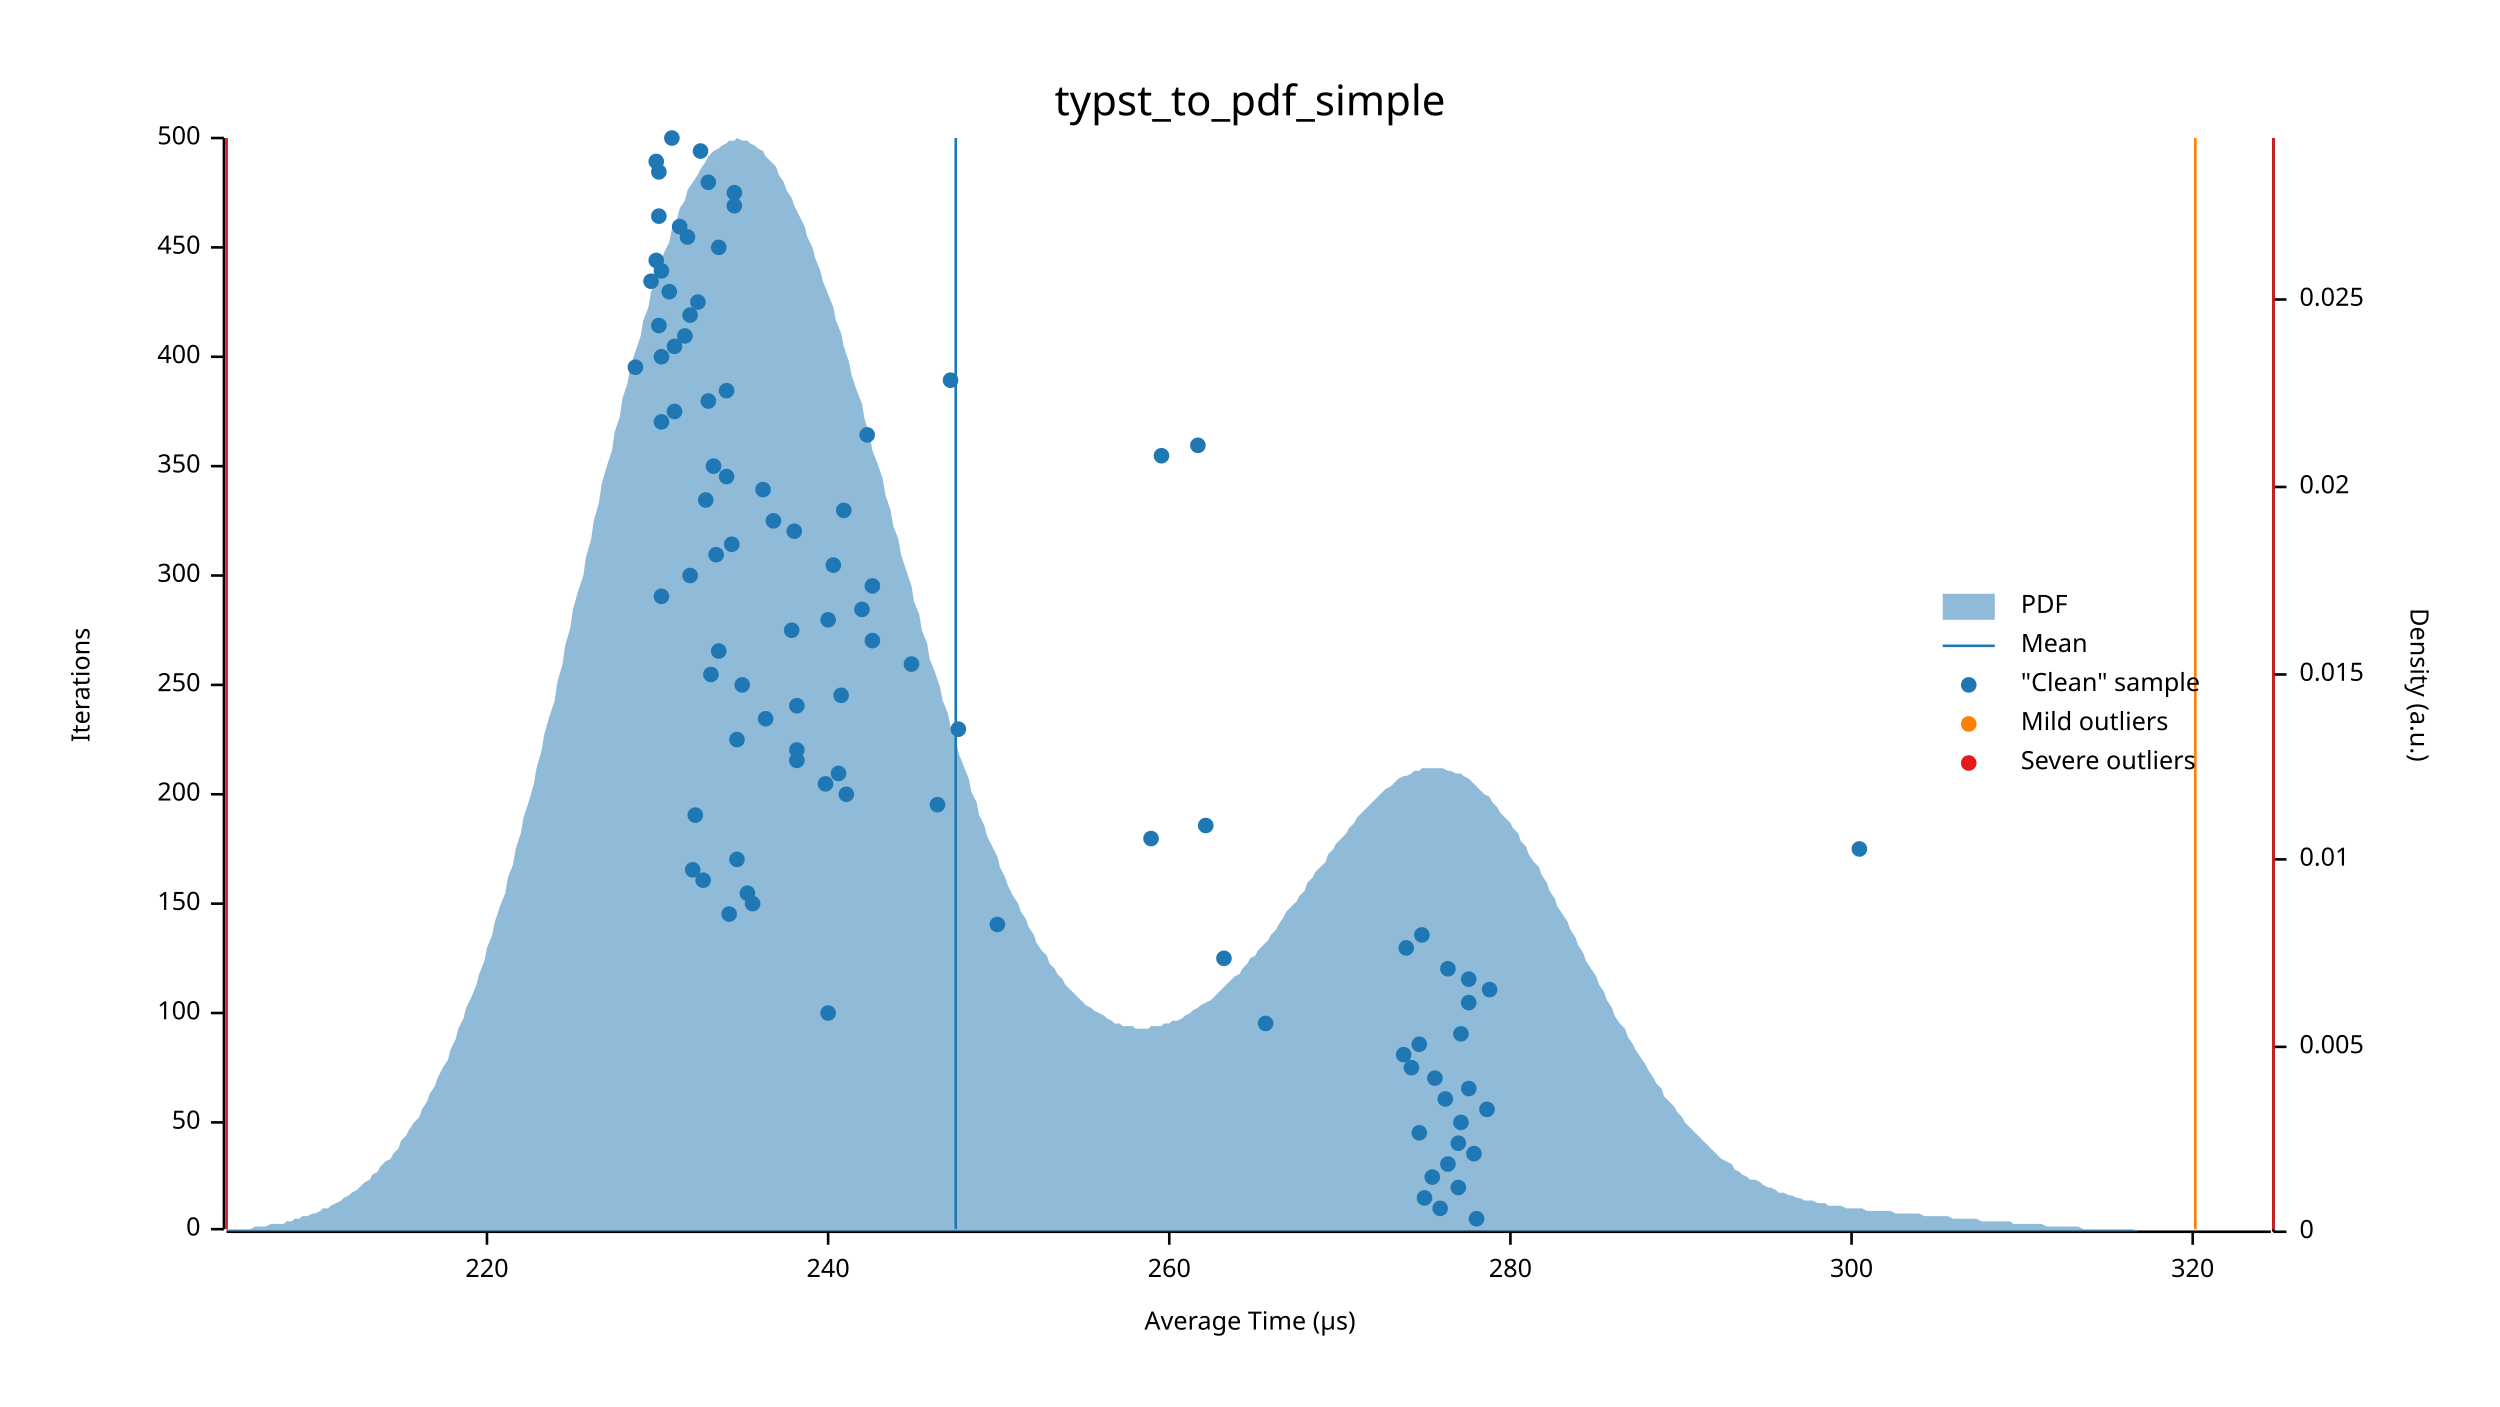
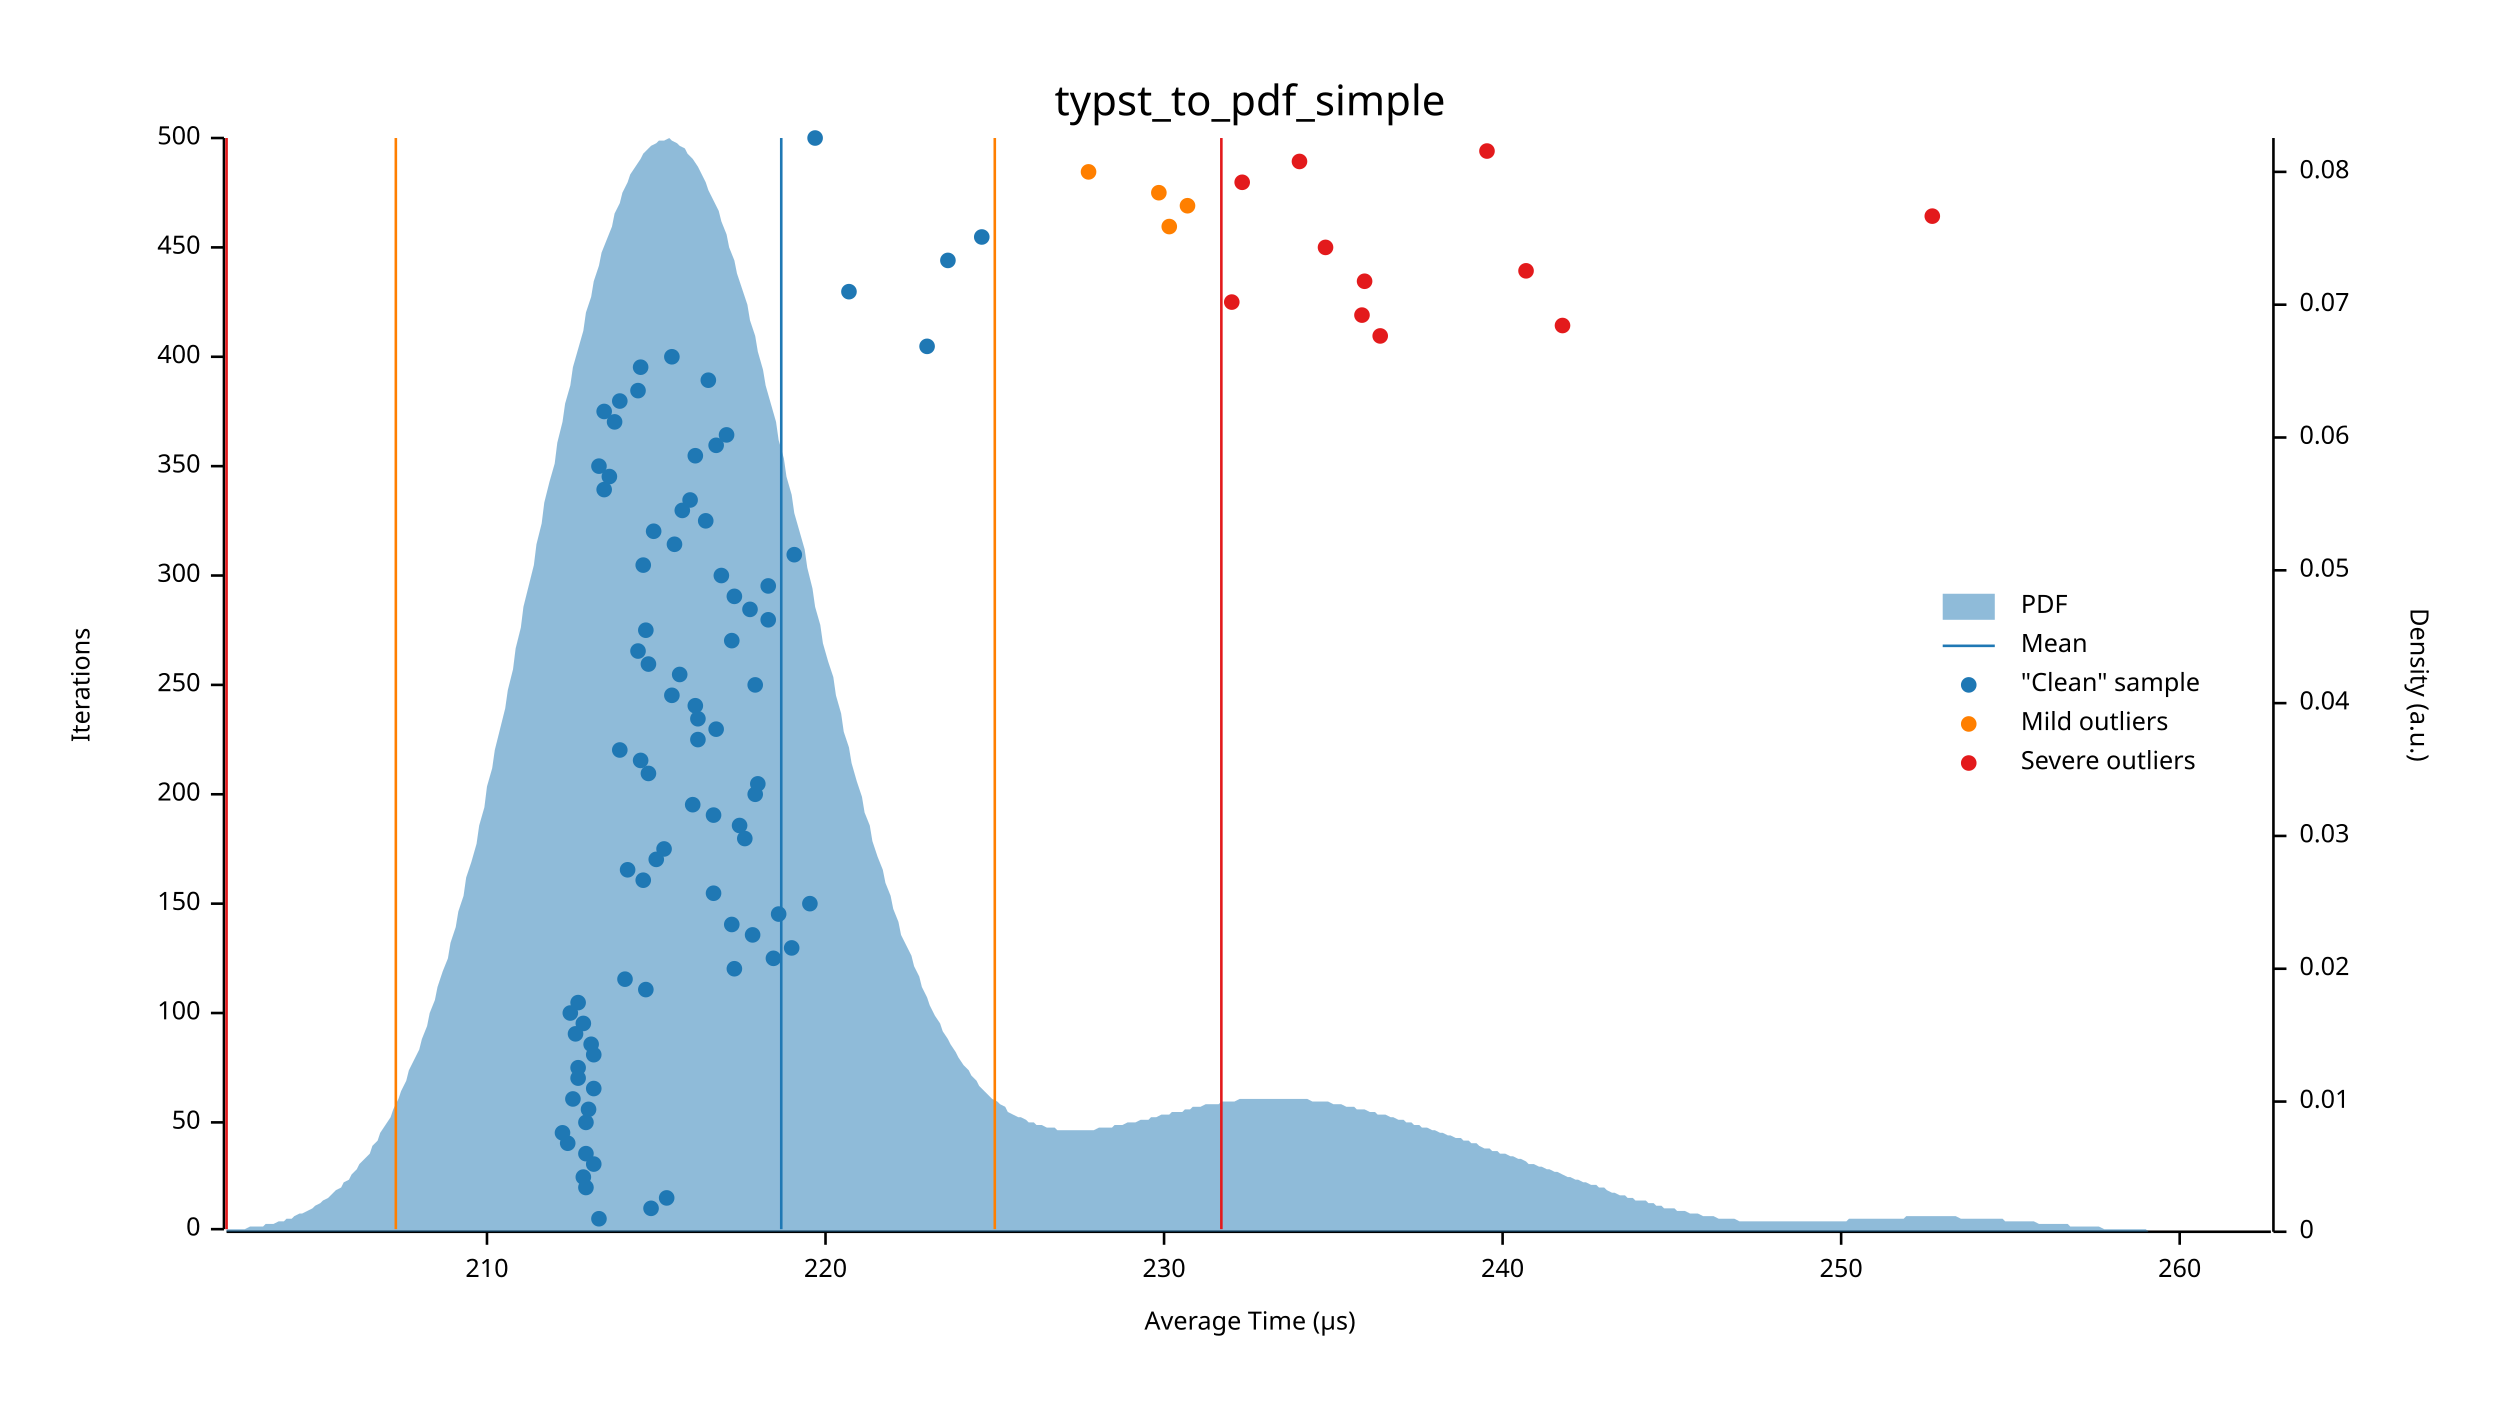
<svg xmlns="http://www.w3.org/2000/svg" width="960" height="540" viewBox="0 0 960 540">
  <text x="480" y="32" dy="0.76em" text-anchor="middle" font-family="sans-serif" font-size="16.129" opacity="1" fill="#000000">
typst_to_pdf_simple
</text>
  <text x="27" y="263" dy="0.76em" text-anchor="middle" font-family="sans-serif" font-size="9.677" opacity="1" fill="#000000" transform="rotate(270, 27, 263)">
Iterations
</text>
  <text x="480" y="513" dy="-0.5ex" text-anchor="middle" font-family="sans-serif" font-size="9.677" opacity="1" fill="#000000">
Average Time (µs)
</text>
  <polyline fill="none" opacity="1" stroke="#000000" stroke-width="1" points="86,53 86,472 " />
  <text x="77" y="472" dy="0.5ex" text-anchor="end" font-family="sans-serif" font-size="9.677" opacity="1" fill="#000000">
0
</text>
  <polyline fill="none" opacity="1" stroke="#000000" stroke-width="1" points="81,472 86,472 " />
  <text x="77" y="431" dy="0.5ex" text-anchor="end" font-family="sans-serif" font-size="9.677" opacity="1" fill="#000000">
50
</text>
  <polyline fill="none" opacity="1" stroke="#000000" stroke-width="1" points="81,431 86,431 " />
  <text x="77" y="389" dy="0.5ex" text-anchor="end" font-family="sans-serif" font-size="9.677" opacity="1" fill="#000000">
100
</text>
  <polyline fill="none" opacity="1" stroke="#000000" stroke-width="1" points="81,389 86,389 " />
  <text x="77" y="347" dy="0.5ex" text-anchor="end" font-family="sans-serif" font-size="9.677" opacity="1" fill="#000000">
150
</text>
  <polyline fill="none" opacity="1" stroke="#000000" stroke-width="1" points="81,347 86,347 " />
  <text x="77" y="305" dy="0.5ex" text-anchor="end" font-family="sans-serif" font-size="9.677" opacity="1" fill="#000000">
200
</text>
  <polyline fill="none" opacity="1" stroke="#000000" stroke-width="1" points="81,305 86,305 " />
  <text x="77" y="263" dy="0.5ex" text-anchor="end" font-family="sans-serif" font-size="9.677" opacity="1" fill="#000000">
250
</text>
  <polyline fill="none" opacity="1" stroke="#000000" stroke-width="1" points="81,263 86,263 " />
  <text x="77" y="221" dy="0.5ex" text-anchor="end" font-family="sans-serif" font-size="9.677" opacity="1" fill="#000000">
300
</text>
  <polyline fill="none" opacity="1" stroke="#000000" stroke-width="1" points="81,221 86,221 " />
  <text x="77" y="179" dy="0.5ex" text-anchor="end" font-family="sans-serif" font-size="9.677" opacity="1" fill="#000000">
350
</text>
  <polyline fill="none" opacity="1" stroke="#000000" stroke-width="1" points="81,179 86,179 " />
  <text x="77" y="137" dy="0.5ex" text-anchor="end" font-family="sans-serif" font-size="9.677" opacity="1" fill="#000000">
400
</text>
  <polyline fill="none" opacity="1" stroke="#000000" stroke-width="1" points="81,137 86,137 " />
  <text x="77" y="95" dy="0.5ex" text-anchor="end" font-family="sans-serif" font-size="9.677" opacity="1" fill="#000000">
450
</text>
  <polyline fill="none" opacity="1" stroke="#000000" stroke-width="1" points="81,95 86,95 " />
  <text x="77" y="53" dy="0.5ex" text-anchor="end" font-family="sans-serif" font-size="9.677" opacity="1" fill="#000000">
500
</text>
  <polyline fill="none" opacity="1" stroke="#000000" stroke-width="1" points="81,53 86,53 " />
  <polyline fill="none" opacity="1" stroke="#000000" stroke-width="1" points="87,473 872,473 " />
  <text x="187" y="483" dy="0.76em" text-anchor="middle" font-family="sans-serif" font-size="9.677" opacity="1" fill="#000000">
+ 210
+ </text>
+   <polyline fill="none" opacity="1" stroke="#000000" stroke-width="1" points="187,473 187,478 " />
+   <text x="317" y="483" dy="0.76em" text-anchor="middle" font-family="sans-serif" font-size="9.677" opacity="1" fill="#000000">
220
</text>
-   <polyline fill="none" opacity="1" stroke="#000000" stroke-width="1" points="187,473 187,478 " />
-   <text x="318" y="483" dy="0.76em" text-anchor="middle" font-family="sans-serif" font-size="9.677" opacity="1" fill="#000000">
+   <polyline fill="none" opacity="1" stroke="#000000" stroke-width="1" points="317,473 317,478 " />
+   <text x="447" y="483" dy="0.76em" text-anchor="middle" font-family="sans-serif" font-size="9.677" opacity="1" fill="#000000">
+ 230
+ </text>
+   <polyline fill="none" opacity="1" stroke="#000000" stroke-width="1" points="447,473 447,478 " />
+   <text x="577" y="483" dy="0.76em" text-anchor="middle" font-family="sans-serif" font-size="9.677" opacity="1" fill="#000000">
240
</text>
-   <polyline fill="none" opacity="1" stroke="#000000" stroke-width="1" points="318,473 318,478 " />
-   <text x="449" y="483" dy="0.76em" text-anchor="middle" font-family="sans-serif" font-size="9.677" opacity="1" fill="#000000">
+   <polyline fill="none" opacity="1" stroke="#000000" stroke-width="1" points="577,473 577,478 " />
+   <text x="707" y="483" dy="0.76em" text-anchor="middle" font-family="sans-serif" font-size="9.677" opacity="1" fill="#000000">
+ 250
+ </text>
+   <polyline fill="none" opacity="1" stroke="#000000" stroke-width="1" points="707,473 707,478 " />
+   <text x="837" y="483" dy="0.76em" text-anchor="middle" font-family="sans-serif" font-size="9.677" opacity="1" fill="#000000">
260
</text>
-   <polyline fill="none" opacity="1" stroke="#000000" stroke-width="1" points="449,473 449,478 " />
-   <text x="580" y="483" dy="0.76em" text-anchor="middle" font-family="sans-serif" font-size="9.677" opacity="1" fill="#000000">
- 280
- </text>
-   <polyline fill="none" opacity="1" stroke="#000000" stroke-width="1" points="580,473 580,478 " />
-   <text x="711" y="483" dy="0.76em" text-anchor="middle" font-family="sans-serif" font-size="9.677" opacity="1" fill="#000000">
- 300
- </text>
-   <polyline fill="none" opacity="1" stroke="#000000" stroke-width="1" points="711,473 711,478 " />
-   <text x="842" y="483" dy="0.76em" text-anchor="middle" font-family="sans-serif" font-size="9.677" opacity="1" fill="#000000">
- 320
- </text>
-   <polyline fill="none" opacity="1" stroke="#000000" stroke-width="1" points="842,473 842,478 " />
+   <polyline fill="none" opacity="1" stroke="#000000" stroke-width="1" points="837,473 837,478 " />
  <text x="933" y="263" dy="0.76em" text-anchor="middle" font-family="sans-serif" font-size="9.677" opacity="1" fill="#000000" transform="rotate(90, 933, 263)">
Density (a.u.)
</text>
  <polyline fill="none" opacity="1" stroke="#000000" stroke-width="1" points="873,53 873,473 " />
  <text x="883" y="473" dy="0.5ex" text-anchor="start" font-family="sans-serif" font-size="9.677" opacity="1" fill="#000000">
0
</text>
  <polyline fill="none" opacity="1" stroke="#000000" stroke-width="1" points="873,473 878,473 " />
-   <text x="883" y="402" dy="0.5ex" text-anchor="start" font-family="sans-serif" font-size="9.677" opacity="1" fill="#000000">
- 0.005
- </text>
-   <polyline fill="none" opacity="1" stroke="#000000" stroke-width="1" points="873,402 878,402 " />
-   <text x="883" y="330" dy="0.5ex" text-anchor="start" font-family="sans-serif" font-size="9.677" opacity="1" fill="#000000">
+   <text x="883" y="423" dy="0.5ex" text-anchor="start" font-family="sans-serif" font-size="9.677" opacity="1" fill="#000000">
0.01
</text>
-   <polyline fill="none" opacity="1" stroke="#000000" stroke-width="1" points="873,330 878,330 " />
-   <text x="883" y="259" dy="0.5ex" text-anchor="start" font-family="sans-serif" font-size="9.677" opacity="1" fill="#000000">
- 0.015
- </text>
-   <polyline fill="none" opacity="1" stroke="#000000" stroke-width="1" points="873,259 878,259 " />
-   <text x="883" y="187" dy="0.5ex" text-anchor="start" font-family="sans-serif" font-size="9.677" opacity="1" fill="#000000">
+   <polyline fill="none" opacity="1" stroke="#000000" stroke-width="1" points="873,423 878,423 " />
+   <text x="883" y="372" dy="0.5ex" text-anchor="start" font-family="sans-serif" font-size="9.677" opacity="1" fill="#000000">
0.02
</text>
-   <polyline fill="none" opacity="1" stroke="#000000" stroke-width="1" points="873,187 878,187 " />
-   <text x="883" y="115" dy="0.5ex" text-anchor="start" font-family="sans-serif" font-size="9.677" opacity="1" fill="#000000">
- 0.025
- </text>
-   <polyline fill="none" opacity="1" stroke="#000000" stroke-width="1" points="873,115 878,115 " />
-   <polygon opacity="0.5" fill="#1F78B4" points="87,472 88,472 90,472 91,472 93,472 94,472 96,472 98,471 99,471 101,471 102,471 104,470 105,470 107,470 109,470 110,469 112,469 113,468 115,468 116,467 118,467 120,466 121,466 123,465 124,464 126,464 127,463 129,462 131,461 132,460 134,459 135,458 137,457 138,456 140,454 142,453 143,451 145,450 146,448 148,446 150,445 151,443 153,441 154,438 156,436 157,434 159,431 161,429 162,426 164,423 165,420 167,417 168,414 170,410 172,407 173,403 175,399 176,395 178,391 179,387 181,383 183,378 184,374 186,369 187,364 189,359 190,354 192,348 194,343 195,337 197,332 198,326 200,320 201,314 203,308 205,301 206,295 208,288 209,282 211,275 213,269 214,262 216,255 217,248 219,241 220,234 222,227 224,221 225,214 227,207 228,200 230,193 231,186 233,179 235,173 236,166 238,160 239,153 241,147 242,141 244,135 246,129 247,123 249,118 250,112 252,107 253,102 255,97 257,93 258,88 260,84 261,80 263,77 264,73 266,70 268,67 269,65 271,62 272,60 274,58 276,57 277,56 279,55 280,54 282,54 283,53 285,54 287,54 288,55 290,56 291,57 293,58 294,60 296,62 298,64 299,67 301,70 302,73 304,76 305,79 307,83 309,87 310,91 312,95 313,99 315,104 316,108 318,113 320,118 321,123 323,128 324,133 326,139 327,144 329,150 331,155 332,161 334,167 335,173 337,178 339,184 340,190 342,196 343,202 345,207 346,213 348,219 350,225 351,231 353,236 354,242 356,247 357,253 359,258 361,264 362,269 364,274 365,279 367,284 368,289 370,294 372,299 373,304 375,308 376,313 378,317 379,321 381,325 383,329 384,333 386,337 387,340 389,344 391,347 392,350 394,353 395,356 397,359 398,362 400,365 402,367 403,370 405,372 406,374 408,376 409,378 411,380 413,382 414,383 416,385 417,386 419,387 420,388 422,389 424,390 425,391 427,392 428,393 430,393 431,394 433,394 435,394 436,395 438,395 439,395 441,395 442,394 444,394 446,394 447,393 449,393 450,392 452,392 454,391 455,390 457,389 458,388 460,387 461,386 463,385 465,384 466,383 468,381 469,380 471,378 472,377 474,375 476,374 477,372 479,370 480,368 482,367 483,365 485,363 487,361 488,359 490,357 491,355 493,352 494,350 496,348 498,346 499,344 501,342 502,339 504,337 505,335 507,333 509,331 510,328 512,326 513,324 515,322 517,320 518,318 520,316 521,314 523,312 524,311 526,309 528,307 529,306 531,304 532,303 534,302 535,301 537,299 539,298 540,298 542,297 543,296 545,296 546,295 548,295 550,295 551,295 553,295 554,295 556,296 557,296 559,297 561,297 562,298 564,299 565,300 567,302 568,303 570,305 572,306 573,308 575,310 576,312 578,314 580,316 581,318 583,320 584,323 586,325 587,328 589,331 591,333 592,336 594,339 595,342 597,345 598,348 600,351 602,354 603,357 605,360 606,363 608,366 609,369 611,372 613,375 614,378 616,381 617,384 619,387 620,390 622,393 624,395 625,398 627,401 628,403 630,406 632,409 633,411 635,414 636,416 638,418 639,421 641,423 643,425 644,427 646,429 647,431 649,433 650,434 652,436 654,438 655,439 657,441 658,442 660,444 661,445 663,446 665,447 666,449 668,450 669,451 671,452 672,453 674,453 676,454 677,455 679,456 680,456 682,457 683,458 685,458 687,459 688,459 690,460 691,460 693,461 695,461 696,461 698,462 699,462 701,462 702,463 704,463 706,463 707,463 709,464 710,464 712,464 713,464 715,464 717,465 718,465 720,465 721,465 723,465 724,465 726,465 728,466 729,466 731,466 732,466 734,466 735,466 737,466 739,467 740,467 742,467 743,467 745,467 746,467 748,467 750,468 751,468 753,468 754,468 756,468 758,468 759,468 761,469 762,469 764,469 765,469 767,469 769,469 770,469 772,469 773,470 775,470 776,470 778,470 780,470 781,470 783,470 784,470 786,471 787,471 789,471 791,471 792,471 794,471 795,471 797,471 798,471 800,472 802,472 803,472 805,472 806,472 808,472 809,472 811,472 813,472 814,472 816,472 817,472 819,472 821,473 822,473 824,473 825,473 827,473 828,473 830,473 832,473 833,473 835,473 836,473 838,473 839,473 841,473 843,473 844,473 846,473 847,473 849,473 850,473 852,473 854,473 855,473 857,473 858,473 860,473 861,473 863,473 865,473 866,473 868,473 869,473 871,473 873,473 873,473 87,473 " />
-   <polyline fill="none" opacity="1" stroke="#1F78B4" stroke-width="1" points="367,472 367,53 " />
-   <polyline fill="none" opacity="1" stroke="#FF7F00" stroke-width="1" points="87,472 87,53 " />
-   <polyline fill="none" opacity="1" stroke="#FF7F00" stroke-width="1" points="843,472 843,53 " />
+   <polyline fill="none" opacity="1" stroke="#000000" stroke-width="1" points="873,372 878,372 " />
+   <text x="883" y="321" dy="0.5ex" text-anchor="start" font-family="sans-serif" font-size="9.677" opacity="1" fill="#000000">
+ 0.03
+ </text>
+   <polyline fill="none" opacity="1" stroke="#000000" stroke-width="1" points="873,321 878,321 " />
+   <text x="883" y="270" dy="0.5ex" text-anchor="start" font-family="sans-serif" font-size="9.677" opacity="1" fill="#000000">
+ 0.04
+ </text>
+   <polyline fill="none" opacity="1" stroke="#000000" stroke-width="1" points="873,270 878,270 " />
+   <text x="883" y="219" dy="0.5ex" text-anchor="start" font-family="sans-serif" font-size="9.677" opacity="1" fill="#000000">
+ 0.05
+ </text>
+   <polyline fill="none" opacity="1" stroke="#000000" stroke-width="1" points="873,219 878,219 " />
+   <text x="883" y="168" dy="0.5ex" text-anchor="start" font-family="sans-serif" font-size="9.677" opacity="1" fill="#000000">
+ 0.06
+ </text>
+   <polyline fill="none" opacity="1" stroke="#000000" stroke-width="1" points="873,168 878,168 " />
+   <text x="883" y="117" dy="0.5ex" text-anchor="start" font-family="sans-serif" font-size="9.677" opacity="1" fill="#000000">
+ 0.07
+ </text>
+   <polyline fill="none" opacity="1" stroke="#000000" stroke-width="1" points="873,117 878,117 " />
+   <text x="883" y="66" dy="0.5ex" text-anchor="start" font-family="sans-serif" font-size="9.677" opacity="1" fill="#000000">
+ 0.08
+ </text>
+   <polyline fill="none" opacity="1" stroke="#000000" stroke-width="1" points="873,66 878,66 " />
+   <polygon opacity="0.5" fill="#1F78B4" points="87,472 88,472 90,472 91,472 93,472 94,472 96,471 98,471 99,471 101,471 102,470 104,470 105,470 107,469 109,469 110,468 112,468 113,467 115,466 116,466 118,465 120,464 121,463 123,462 124,461 126,460 127,459 129,457 131,456 132,454 134,453 135,451 137,449 138,447 140,445 142,443 143,440 145,438 146,435 148,432 150,429 151,426 153,422 154,419 156,415 157,411 159,407 161,403 162,399 164,394 165,389 167,384 168,379 170,373 172,368 173,362 175,356 176,350 178,344 179,337 181,331 183,324 184,317 186,310 187,302 189,295 190,288 192,280 194,272 195,265 197,257 198,249 200,241 201,233 203,225 205,217 206,209 208,201 209,193 211,185 213,178 214,170 216,162 217,155 219,148 220,141 222,134 224,127 225,120 227,114 228,108 230,102 231,97 233,92 235,87 236,82 238,78 239,74 241,70 242,67 244,64 246,61 247,59 249,57 250,56 252,55 253,54 255,54 257,53 258,54 260,55 261,56 263,57 264,59 266,61 268,64 269,66 271,70 272,73 274,77 276,81 277,85 279,90 280,95 282,100 283,105 285,111 287,117 288,123 290,129 291,135 293,142 294,148 296,155 298,162 299,169 301,176 302,183 304,190 305,197 307,204 309,211 310,218 312,226 313,233 315,240 316,247 318,254 320,260 321,267 323,274 324,281 326,287 327,293 329,300 331,306 332,312 334,317 335,323 337,329 339,334 340,339 342,344 343,349 345,354 346,359 348,363 350,367 351,371 353,375 354,379 356,383 357,386 359,390 361,393 362,396 364,399 365,401 367,404 368,406 370,409 372,411 373,413 375,415 376,417 378,419 379,420 381,422 383,423 384,424 386,425 387,427 389,428 391,429 392,429 394,430 395,431 397,431 398,432 400,432 402,433 403,433 405,433 406,434 408,434 409,434 411,434 413,434 414,434 416,434 417,434 419,434 420,434 422,433 424,433 425,433 427,433 428,432 430,432 431,432 433,431 435,431 436,431 438,430 439,430 441,430 442,429 444,429 446,428 447,428 449,428 450,427 452,427 454,427 455,426 457,426 458,425 460,425 461,425 463,424 465,424 466,424 468,424 469,423 471,423 472,423 474,423 476,422 477,422 479,422 480,422 482,422 483,422 485,422 487,422 488,422 490,422 491,422 493,422 494,422 496,422 498,422 499,422 501,422 502,422 504,423 505,423 507,423 509,423 510,423 512,424 513,424 515,424 517,425 518,425 520,425 521,426 523,426 524,426 526,427 528,427 529,428 531,428 532,428 534,429 535,429 537,430 539,430 540,431 542,431 543,432 545,432 546,433 548,433 550,434 551,434 553,435 554,435 556,436 557,436 559,437 561,437 562,438 564,438 565,439 567,439 568,440 570,441 572,441 573,442 575,442 576,443 578,443 580,444 581,444 583,445 584,445 586,446 587,447 589,447 591,448 592,448 594,449 595,449 597,450 598,450 600,451 602,452 603,452 605,453 606,453 608,454 609,454 611,455 613,455 614,456 616,456 617,457 619,458 620,458 622,459 624,459 625,460 627,460 628,461 630,461 632,461 633,462 635,462 636,463 638,463 639,464 641,464 643,464 644,465 646,465 647,465 649,466 650,466 652,466 654,467 655,467 657,467 658,467 660,468 661,468 663,468 665,468 666,468 668,469 669,469 671,469 672,469 674,469 676,469 677,469 679,469 680,469 682,469 683,469 685,469 687,469 688,469 690,469 691,469 693,469 695,469 696,469 698,469 699,469 701,469 702,469 704,469 706,469 707,469 709,469 710,468 712,468 713,468 715,468 717,468 718,468 720,468 721,468 723,468 724,468 726,468 728,468 729,468 731,468 732,467 734,467 735,467 737,467 739,467 740,467 742,467 743,467 745,467 746,467 748,467 750,467 751,467 753,468 754,468 756,468 758,468 759,468 761,468 762,468 764,468 765,468 767,468 769,468 770,469 772,469 773,469 775,469 776,469 778,469 780,469 781,469 783,470 784,470 786,470 787,470 789,470 791,470 792,470 794,470 795,471 797,471 798,471 800,471 802,471 803,471 805,471 806,471 808,472 809,472 811,472 813,472 814,472 816,472 817,472 819,472 821,472 822,472 824,472 825,473 827,473 828,473 830,473 832,473 833,473 835,473 836,473 838,473 839,473 841,473 843,473 844,473 846,473 847,473 849,473 850,473 852,473 854,473 855,473 857,473 858,473 860,473 861,473 863,473 865,473 866,473 868,473 869,473 871,473 873,473 873,473 87,473 " />
+   <polyline fill="none" opacity="1" stroke="#1F78B4" stroke-width="1" points="300,472 300,53 " />
+   <polyline fill="none" opacity="1" stroke="#FF7F00" stroke-width="1" points="152,472 152,53 " />
+   <polyline fill="none" opacity="1" stroke="#FF7F00" stroke-width="1" points="382,472 382,53 " />
  <polyline fill="none" opacity="1" stroke="#E31A1C" stroke-width="1" points="87,472 87,53 " />
-   <polyline fill="none" opacity="1" stroke="#E31A1C" stroke-width="1" points="873,472 873,53 " />
-   <circle cx="567" cy="468" r="3" opacity="1" fill="#1F78B4" stroke="none" stroke-width="1" />
-   <circle cx="553" cy="464" r="3" opacity="1" fill="#1F78B4" stroke="none" stroke-width="1" />
-   <circle cx="547" cy="460" r="3" opacity="1" fill="#1F78B4" stroke="none" stroke-width="1" />
-   <circle cx="560" cy="456" r="3" opacity="1" fill="#1F78B4" stroke="none" stroke-width="1" />
-   <circle cx="550" cy="452" r="3" opacity="1" fill="#1F78B4" stroke="none" stroke-width="1" />
-   <circle cx="556" cy="447" r="3" opacity="1" fill="#1F78B4" stroke="none" stroke-width="1" />
-   <circle cx="566" cy="443" r="3" opacity="1" fill="#1F78B4" stroke="none" stroke-width="1" />
-   <circle cx="560" cy="439" r="3" opacity="1" fill="#1F78B4" stroke="none" stroke-width="1" />
-   <circle cx="545" cy="435" r="3" opacity="1" fill="#1F78B4" stroke="none" stroke-width="1" />
-   <circle cx="561" cy="431" r="3" opacity="1" fill="#1F78B4" stroke="none" stroke-width="1" />
-   <circle cx="571" cy="426" r="3" opacity="1" fill="#1F78B4" stroke="none" stroke-width="1" />
-   <circle cx="555" cy="422" r="3" opacity="1" fill="#1F78B4" stroke="none" stroke-width="1" />
-   <circle cx="564" cy="418" r="3" opacity="1" fill="#1F78B4" stroke="none" stroke-width="1" />
-   <circle cx="551" cy="414" r="3" opacity="1" fill="#1F78B4" stroke="none" stroke-width="1" />
-   <circle cx="542" cy="410" r="3" opacity="1" fill="#1F78B4" stroke="none" stroke-width="1" />
-   <circle cx="539" cy="405" r="3" opacity="1" fill="#1F78B4" stroke="none" stroke-width="1" />
-   <circle cx="545" cy="401" r="3" opacity="1" fill="#1F78B4" stroke="none" stroke-width="1" />
-   <circle cx="561" cy="397" r="3" opacity="1" fill="#1F78B4" stroke="none" stroke-width="1" />
-   <circle cx="486" cy="393" r="3" opacity="1" fill="#1F78B4" stroke="none" stroke-width="1" />
-   <circle cx="318" cy="389" r="3" opacity="1" fill="#1F78B4" stroke="none" stroke-width="1" />
-   <circle cx="564" cy="385" r="3" opacity="1" fill="#1F78B4" stroke="none" stroke-width="1" />
-   <circle cx="572" cy="380" r="3" opacity="1" fill="#1F78B4" stroke="none" stroke-width="1" />
-   <circle cx="564" cy="376" r="3" opacity="1" fill="#1F78B4" stroke="none" stroke-width="1" />
-   <circle cx="556" cy="372" r="3" opacity="1" fill="#1F78B4" stroke="none" stroke-width="1" />
-   <circle cx="470" cy="368" r="3" opacity="1" fill="#1F78B4" stroke="none" stroke-width="1" />
-   <circle cx="540" cy="364" r="3" opacity="1" fill="#1F78B4" stroke="none" stroke-width="1" />
-   <circle cx="546" cy="359" r="3" opacity="1" fill="#1F78B4" stroke="none" stroke-width="1" />
-   <circle cx="383" cy="355" r="3" opacity="1" fill="#1F78B4" stroke="none" stroke-width="1" />
-   <circle cx="280" cy="351" r="3" opacity="1" fill="#1F78B4" stroke="none" stroke-width="1" />
-   <circle cx="289" cy="347" r="3" opacity="1" fill="#1F78B4" stroke="none" stroke-width="1" />
-   <circle cx="287" cy="343" r="3" opacity="1" fill="#1F78B4" stroke="none" stroke-width="1" />
-   <circle cx="270" cy="338" r="3" opacity="1" fill="#1F78B4" stroke="none" stroke-width="1" />
-   <circle cx="266" cy="334" r="3" opacity="1" fill="#1F78B4" stroke="none" stroke-width="1" />
-   <circle cx="283" cy="330" r="3" opacity="1" fill="#1F78B4" stroke="none" stroke-width="1" />
-   <circle cx="714" cy="326" r="3" opacity="1" fill="#1F78B4" stroke="none" stroke-width="1" />
-   <circle cx="442" cy="322" r="3" opacity="1" fill="#1F78B4" stroke="none" stroke-width="1" />
-   <circle cx="463" cy="317" r="3" opacity="1" fill="#1F78B4" stroke="none" stroke-width="1" />
-   <circle cx="267" cy="313" r="3" opacity="1" fill="#1F78B4" stroke="none" stroke-width="1" />
-   <circle cx="360" cy="309" r="3" opacity="1" fill="#1F78B4" stroke="none" stroke-width="1" />
-   <circle cx="325" cy="305" r="3" opacity="1" fill="#1F78B4" stroke="none" stroke-width="1" />
-   <circle cx="317" cy="301" r="3" opacity="1" fill="#1F78B4" stroke="none" stroke-width="1" />
-   <circle cx="322" cy="297" r="3" opacity="1" fill="#1F78B4" stroke="none" stroke-width="1" />
-   <circle cx="306" cy="292" r="3" opacity="1" fill="#1F78B4" stroke="none" stroke-width="1" />
-   <circle cx="306" cy="288" r="3" opacity="1" fill="#1F78B4" stroke="none" stroke-width="1" />
-   <circle cx="283" cy="284" r="3" opacity="1" fill="#1F78B4" stroke="none" stroke-width="1" />
-   <circle cx="368" cy="280" r="3" opacity="1" fill="#1F78B4" stroke="none" stroke-width="1" />
-   <circle cx="294" cy="276" r="3" opacity="1" fill="#1F78B4" stroke="none" stroke-width="1" />
-   <circle cx="306" cy="271" r="3" opacity="1" fill="#1F78B4" stroke="none" stroke-width="1" />
-   <circle cx="323" cy="267" r="3" opacity="1" fill="#1F78B4" stroke="none" stroke-width="1" />
-   <circle cx="285" cy="263" r="3" opacity="1" fill="#1F78B4" stroke="none" stroke-width="1" />
-   <circle cx="273" cy="259" r="3" opacity="1" fill="#1F78B4" stroke="none" stroke-width="1" />
-   <circle cx="350" cy="255" r="3" opacity="1" fill="#1F78B4" stroke="none" stroke-width="1" />
-   <circle cx="276" cy="250" r="3" opacity="1" fill="#1F78B4" stroke="none" stroke-width="1" />
-   <circle cx="335" cy="246" r="3" opacity="1" fill="#1F78B4" stroke="none" stroke-width="1" />
-   <circle cx="304" cy="242" r="3" opacity="1" fill="#1F78B4" stroke="none" stroke-width="1" />
-   <circle cx="318" cy="238" r="3" opacity="1" fill="#1F78B4" stroke="none" stroke-width="1" />
-   <circle cx="331" cy="234" r="3" opacity="1" fill="#1F78B4" stroke="none" stroke-width="1" />
-   <circle cx="254" cy="229" r="3" opacity="1" fill="#1F78B4" stroke="none" stroke-width="1" />
-   <circle cx="335" cy="225" r="3" opacity="1" fill="#1F78B4" stroke="none" stroke-width="1" />
-   <circle cx="265" cy="221" r="3" opacity="1" fill="#1F78B4" stroke="none" stroke-width="1" />
-   <circle cx="320" cy="217" r="3" opacity="1" fill="#1F78B4" stroke="none" stroke-width="1" />
-   <circle cx="275" cy="213" r="3" opacity="1" fill="#1F78B4" stroke="none" stroke-width="1" />
-   <circle cx="281" cy="209" r="3" opacity="1" fill="#1F78B4" stroke="none" stroke-width="1" />
-   <circle cx="305" cy="204" r="3" opacity="1" fill="#1F78B4" stroke="none" stroke-width="1" />
-   <circle cx="297" cy="200" r="3" opacity="1" fill="#1F78B4" stroke="none" stroke-width="1" />
-   <circle cx="324" cy="196" r="3" opacity="1" fill="#1F78B4" stroke="none" stroke-width="1" />
-   <circle cx="271" cy="192" r="3" opacity="1" fill="#1F78B4" stroke="none" stroke-width="1" />
-   <circle cx="293" cy="188" r="3" opacity="1" fill="#1F78B4" stroke="none" stroke-width="1" />
-   <circle cx="279" cy="183" r="3" opacity="1" fill="#1F78B4" stroke="none" stroke-width="1" />
-   <circle cx="274" cy="179" r="3" opacity="1" fill="#1F78B4" stroke="none" stroke-width="1" />
-   <circle cx="446" cy="175" r="3" opacity="1" fill="#1F78B4" stroke="none" stroke-width="1" />
-   <circle cx="460" cy="171" r="3" opacity="1" fill="#1F78B4" stroke="none" stroke-width="1" />
-   <circle cx="333" cy="167" r="3" opacity="1" fill="#1F78B4" stroke="none" stroke-width="1" />
-   <circle cx="254" cy="162" r="3" opacity="1" fill="#1F78B4" stroke="none" stroke-width="1" />
-   <circle cx="259" cy="158" r="3" opacity="1" fill="#1F78B4" stroke="none" stroke-width="1" />
-   <circle cx="272" cy="154" r="3" opacity="1" fill="#1F78B4" stroke="none" stroke-width="1" />
-   <circle cx="279" cy="150" r="3" opacity="1" fill="#1F78B4" stroke="none" stroke-width="1" />
-   <circle cx="365" cy="146" r="3" opacity="1" fill="#1F78B4" stroke="none" stroke-width="1" />
-   <circle cx="244" cy="141" r="3" opacity="1" fill="#1F78B4" stroke="none" stroke-width="1" />
-   <circle cx="254" cy="137" r="3" opacity="1" fill="#1F78B4" stroke="none" stroke-width="1" />
-   <circle cx="259" cy="133" r="3" opacity="1" fill="#1F78B4" stroke="none" stroke-width="1" />
-   <circle cx="263" cy="129" r="3" opacity="1" fill="#1F78B4" stroke="none" stroke-width="1" />
-   <circle cx="253" cy="125" r="3" opacity="1" fill="#1F78B4" stroke="none" stroke-width="1" />
-   <circle cx="265" cy="121" r="3" opacity="1" fill="#1F78B4" stroke="none" stroke-width="1" />
-   <circle cx="268" cy="116" r="3" opacity="1" fill="#1F78B4" stroke="none" stroke-width="1" />
-   <circle cx="257" cy="112" r="3" opacity="1" fill="#1F78B4" stroke="none" stroke-width="1" />
-   <circle cx="250" cy="108" r="3" opacity="1" fill="#1F78B4" stroke="none" stroke-width="1" />
-   <circle cx="254" cy="104" r="3" opacity="1" fill="#1F78B4" stroke="none" stroke-width="1" />
-   <circle cx="252" cy="100" r="3" opacity="1" fill="#1F78B4" stroke="none" stroke-width="1" />
-   <circle cx="276" cy="95" r="3" opacity="1" fill="#1F78B4" stroke="none" stroke-width="1" />
-   <circle cx="264" cy="91" r="3" opacity="1" fill="#1F78B4" stroke="none" stroke-width="1" />
-   <circle cx="261" cy="87" r="3" opacity="1" fill="#1F78B4" stroke="none" stroke-width="1" />
-   <circle cx="253" cy="83" r="3" opacity="1" fill="#1F78B4" stroke="none" stroke-width="1" />
-   <circle cx="282" cy="79" r="3" opacity="1" fill="#1F78B4" stroke="none" stroke-width="1" />
-   <circle cx="282" cy="74" r="3" opacity="1" fill="#1F78B4" stroke="none" stroke-width="1" />
-   <circle cx="272" cy="70" r="3" opacity="1" fill="#1F78B4" stroke="none" stroke-width="1" />
-   <circle cx="253" cy="66" r="3" opacity="1" fill="#1F78B4" stroke="none" stroke-width="1" />
-   <circle cx="252" cy="62" r="3" opacity="1" fill="#1F78B4" stroke="none" stroke-width="1" />
-   <circle cx="269" cy="58" r="3" opacity="1" fill="#1F78B4" stroke="none" stroke-width="1" />
-   <circle cx="258" cy="53" r="3" opacity="1" fill="#1F78B4" stroke="none" stroke-width="1" />
+   <polyline fill="none" opacity="1" stroke="#E31A1C" stroke-width="1" points="469,472 469,53 " />
+   <circle cx="230" cy="468" r="3" opacity="1" fill="#1F78B4" stroke="none" stroke-width="1" />
+   <circle cx="250" cy="464" r="3" opacity="1" fill="#1F78B4" stroke="none" stroke-width="1" />
+   <circle cx="256" cy="460" r="3" opacity="1" fill="#1F78B4" stroke="none" stroke-width="1" />
+   <circle cx="225" cy="456" r="3" opacity="1" fill="#1F78B4" stroke="none" stroke-width="1" />
+   <circle cx="224" cy="452" r="3" opacity="1" fill="#1F78B4" stroke="none" stroke-width="1" />
+   <circle cx="228" cy="447" r="3" opacity="1" fill="#1F78B4" stroke="none" stroke-width="1" />
+   <circle cx="225" cy="443" r="3" opacity="1" fill="#1F78B4" stroke="none" stroke-width="1" />
+   <circle cx="218" cy="439" r="3" opacity="1" fill="#1F78B4" stroke="none" stroke-width="1" />
+   <circle cx="216" cy="435" r="3" opacity="1" fill="#1F78B4" stroke="none" stroke-width="1" />
+   <circle cx="225" cy="431" r="3" opacity="1" fill="#1F78B4" stroke="none" stroke-width="1" />
+   <circle cx="226" cy="426" r="3" opacity="1" fill="#1F78B4" stroke="none" stroke-width="1" />
+   <circle cx="220" cy="422" r="3" opacity="1" fill="#1F78B4" stroke="none" stroke-width="1" />
+   <circle cx="228" cy="418" r="3" opacity="1" fill="#1F78B4" stroke="none" stroke-width="1" />
+   <circle cx="222" cy="414" r="3" opacity="1" fill="#1F78B4" stroke="none" stroke-width="1" />
+   <circle cx="222" cy="410" r="3" opacity="1" fill="#1F78B4" stroke="none" stroke-width="1" />
+   <circle cx="228" cy="405" r="3" opacity="1" fill="#1F78B4" stroke="none" stroke-width="1" />
+   <circle cx="227" cy="401" r="3" opacity="1" fill="#1F78B4" stroke="none" stroke-width="1" />
+   <circle cx="221" cy="397" r="3" opacity="1" fill="#1F78B4" stroke="none" stroke-width="1" />
+   <circle cx="224" cy="393" r="3" opacity="1" fill="#1F78B4" stroke="none" stroke-width="1" />
+   <circle cx="219" cy="389" r="3" opacity="1" fill="#1F78B4" stroke="none" stroke-width="1" />
+   <circle cx="222" cy="385" r="3" opacity="1" fill="#1F78B4" stroke="none" stroke-width="1" />
+   <circle cx="248" cy="380" r="3" opacity="1" fill="#1F78B4" stroke="none" stroke-width="1" />
+   <circle cx="240" cy="376" r="3" opacity="1" fill="#1F78B4" stroke="none" stroke-width="1" />
+   <circle cx="282" cy="372" r="3" opacity="1" fill="#1F78B4" stroke="none" stroke-width="1" />
+   <circle cx="297" cy="368" r="3" opacity="1" fill="#1F78B4" stroke="none" stroke-width="1" />
+   <circle cx="304" cy="364" r="3" opacity="1" fill="#1F78B4" stroke="none" stroke-width="1" />
+   <circle cx="289" cy="359" r="3" opacity="1" fill="#1F78B4" stroke="none" stroke-width="1" />
+   <circle cx="281" cy="355" r="3" opacity="1" fill="#1F78B4" stroke="none" stroke-width="1" />
+   <circle cx="299" cy="351" r="3" opacity="1" fill="#1F78B4" stroke="none" stroke-width="1" />
+   <circle cx="311" cy="347" r="3" opacity="1" fill="#1F78B4" stroke="none" stroke-width="1" />
+   <circle cx="274" cy="343" r="3" opacity="1" fill="#1F78B4" stroke="none" stroke-width="1" />
+   <circle cx="247" cy="338" r="3" opacity="1" fill="#1F78B4" stroke="none" stroke-width="1" />
+   <circle cx="241" cy="334" r="3" opacity="1" fill="#1F78B4" stroke="none" stroke-width="1" />
+   <circle cx="252" cy="330" r="3" opacity="1" fill="#1F78B4" stroke="none" stroke-width="1" />
+   <circle cx="255" cy="326" r="3" opacity="1" fill="#1F78B4" stroke="none" stroke-width="1" />
+   <circle cx="286" cy="322" r="3" opacity="1" fill="#1F78B4" stroke="none" stroke-width="1" />
+   <circle cx="284" cy="317" r="3" opacity="1" fill="#1F78B4" stroke="none" stroke-width="1" />
+   <circle cx="274" cy="313" r="3" opacity="1" fill="#1F78B4" stroke="none" stroke-width="1" />
+   <circle cx="266" cy="309" r="3" opacity="1" fill="#1F78B4" stroke="none" stroke-width="1" />
+   <circle cx="290" cy="305" r="3" opacity="1" fill="#1F78B4" stroke="none" stroke-width="1" />
+   <circle cx="291" cy="301" r="3" opacity="1" fill="#1F78B4" stroke="none" stroke-width="1" />
+   <circle cx="249" cy="297" r="3" opacity="1" fill="#1F78B4" stroke="none" stroke-width="1" />
+   <circle cx="246" cy="292" r="3" opacity="1" fill="#1F78B4" stroke="none" stroke-width="1" />
+   <circle cx="238" cy="288" r="3" opacity="1" fill="#1F78B4" stroke="none" stroke-width="1" />
+   <circle cx="268" cy="284" r="3" opacity="1" fill="#1F78B4" stroke="none" stroke-width="1" />
+   <circle cx="275" cy="280" r="3" opacity="1" fill="#1F78B4" stroke="none" stroke-width="1" />
+   <circle cx="268" cy="276" r="3" opacity="1" fill="#1F78B4" stroke="none" stroke-width="1" />
+   <circle cx="267" cy="271" r="3" opacity="1" fill="#1F78B4" stroke="none" stroke-width="1" />
+   <circle cx="258" cy="267" r="3" opacity="1" fill="#1F78B4" stroke="none" stroke-width="1" />
+   <circle cx="290" cy="263" r="3" opacity="1" fill="#1F78B4" stroke="none" stroke-width="1" />
+   <circle cx="261" cy="259" r="3" opacity="1" fill="#1F78B4" stroke="none" stroke-width="1" />
+   <circle cx="249" cy="255" r="3" opacity="1" fill="#1F78B4" stroke="none" stroke-width="1" />
+   <circle cx="245" cy="250" r="3" opacity="1" fill="#1F78B4" stroke="none" stroke-width="1" />
+   <circle cx="281" cy="246" r="3" opacity="1" fill="#1F78B4" stroke="none" stroke-width="1" />
+   <circle cx="248" cy="242" r="3" opacity="1" fill="#1F78B4" stroke="none" stroke-width="1" />
+   <circle cx="295" cy="238" r="3" opacity="1" fill="#1F78B4" stroke="none" stroke-width="1" />
+   <circle cx="288" cy="234" r="3" opacity="1" fill="#1F78B4" stroke="none" stroke-width="1" />
+   <circle cx="282" cy="229" r="3" opacity="1" fill="#1F78B4" stroke="none" stroke-width="1" />
+   <circle cx="295" cy="225" r="3" opacity="1" fill="#1F78B4" stroke="none" stroke-width="1" />
+   <circle cx="277" cy="221" r="3" opacity="1" fill="#1F78B4" stroke="none" stroke-width="1" />
+   <circle cx="247" cy="217" r="3" opacity="1" fill="#1F78B4" stroke="none" stroke-width="1" />
+   <circle cx="305" cy="213" r="3" opacity="1" fill="#1F78B4" stroke="none" stroke-width="1" />
+   <circle cx="259" cy="209" r="3" opacity="1" fill="#1F78B4" stroke="none" stroke-width="1" />
+   <circle cx="251" cy="204" r="3" opacity="1" fill="#1F78B4" stroke="none" stroke-width="1" />
+   <circle cx="271" cy="200" r="3" opacity="1" fill="#1F78B4" stroke="none" stroke-width="1" />
+   <circle cx="262" cy="196" r="3" opacity="1" fill="#1F78B4" stroke="none" stroke-width="1" />
+   <circle cx="265" cy="192" r="3" opacity="1" fill="#1F78B4" stroke="none" stroke-width="1" />
+   <circle cx="232" cy="188" r="3" opacity="1" fill="#1F78B4" stroke="none" stroke-width="1" />
+   <circle cx="234" cy="183" r="3" opacity="1" fill="#1F78B4" stroke="none" stroke-width="1" />
+   <circle cx="230" cy="179" r="3" opacity="1" fill="#1F78B4" stroke="none" stroke-width="1" />
+   <circle cx="267" cy="175" r="3" opacity="1" fill="#1F78B4" stroke="none" stroke-width="1" />
+   <circle cx="275" cy="171" r="3" opacity="1" fill="#1F78B4" stroke="none" stroke-width="1" />
+   <circle cx="279" cy="167" r="3" opacity="1" fill="#1F78B4" stroke="none" stroke-width="1" />
+   <circle cx="236" cy="162" r="3" opacity="1" fill="#1F78B4" stroke="none" stroke-width="1" />
+   <circle cx="232" cy="158" r="3" opacity="1" fill="#1F78B4" stroke="none" stroke-width="1" />
+   <circle cx="238" cy="154" r="3" opacity="1" fill="#1F78B4" stroke="none" stroke-width="1" />
+   <circle cx="245" cy="150" r="3" opacity="1" fill="#1F78B4" stroke="none" stroke-width="1" />
+   <circle cx="272" cy="146" r="3" opacity="1" fill="#1F78B4" stroke="none" stroke-width="1" />
+   <circle cx="246" cy="141" r="3" opacity="1" fill="#1F78B4" stroke="none" stroke-width="1" />
+   <circle cx="258" cy="137" r="3" opacity="1" fill="#1F78B4" stroke="none" stroke-width="1" />
+   <circle cx="356" cy="133" r="3" opacity="1" fill="#1F78B4" stroke="none" stroke-width="1" />
+   <circle cx="326" cy="112" r="3" opacity="1" fill="#1F78B4" stroke="none" stroke-width="1" />
+   <circle cx="364" cy="100" r="3" opacity="1" fill="#1F78B4" stroke="none" stroke-width="1" />
+   <circle cx="377" cy="91" r="3" opacity="1" fill="#1F78B4" stroke="none" stroke-width="1" />
+   <circle cx="313" cy="53" r="3" opacity="1" fill="#1F78B4" stroke="none" stroke-width="1" />
+   <circle cx="449" cy="87" r="3" opacity="1" fill="#FF7F00" stroke="none" stroke-width="1" />
+   <circle cx="456" cy="79" r="3" opacity="1" fill="#FF7F00" stroke="none" stroke-width="1" />
+   <circle cx="445" cy="74" r="3" opacity="1" fill="#FF7F00" stroke="none" stroke-width="1" />
+   <circle cx="418" cy="66" r="3" opacity="1" fill="#FF7F00" stroke="none" stroke-width="1" />
+   <circle cx="530" cy="129" r="3" opacity="1" fill="#E31A1C" stroke="none" stroke-width="1" />
+   <circle cx="600" cy="125" r="3" opacity="1" fill="#E31A1C" stroke="none" stroke-width="1" />
+   <circle cx="523" cy="121" r="3" opacity="1" fill="#E31A1C" stroke="none" stroke-width="1" />
+   <circle cx="473" cy="116" r="3" opacity="1" fill="#E31A1C" stroke="none" stroke-width="1" />
+   <circle cx="524" cy="108" r="3" opacity="1" fill="#E31A1C" stroke="none" stroke-width="1" />
+   <circle cx="586" cy="104" r="3" opacity="1" fill="#E31A1C" stroke="none" stroke-width="1" />
+   <circle cx="509" cy="95" r="3" opacity="1" fill="#E31A1C" stroke="none" stroke-width="1" />
+   <circle cx="742" cy="83" r="3" opacity="1" fill="#E31A1C" stroke="none" stroke-width="1" />
+   <circle cx="477" cy="70" r="3" opacity="1" fill="#E31A1C" stroke="none" stroke-width="1" />
+   <circle cx="499" cy="62" r="3" opacity="1" fill="#E31A1C" stroke="none" stroke-width="1" />
+   <circle cx="571" cy="58" r="3" opacity="1" fill="#E31A1C" stroke="none" stroke-width="1" />
  <text x="776" y="228" dy="0.76em" text-anchor="start" font-family="sans-serif" font-size="9.677" opacity="1" fill="#000000">
PDF
</text>
  <text x="776" y="243" dy="0.76em" text-anchor="start" font-family="sans-serif" font-size="9.677" opacity="1" fill="#000000">
Mean
</text>
  <text x="776" y="258" dy="0.76em" text-anchor="start" font-family="sans-serif" font-size="9.677" opacity="1" fill="#000000">
"Clean" sample
</text>
  <text x="776" y="273" dy="0.76em" text-anchor="start" font-family="sans-serif" font-size="9.677" opacity="1" fill="#000000">
Mild outliers
</text>
  <text x="776" y="288" dy="0.76em" text-anchor="start" font-family="sans-serif" font-size="9.677" opacity="1" fill="#000000">
Severe outliers
</text>
  <rect x="746" y="228" width="20" height="10" opacity="0.5" fill="#1F78B4" stroke="none" />
  <polyline fill="none" opacity="1" stroke="#1F78B4" stroke-width="1" points="746,248 766,248 " />
  <circle cx="756" cy="263" r="3" opacity="1" fill="#1F78B4" stroke="none" stroke-width="1" />
  <circle cx="756" cy="278" r="3" opacity="1" fill="#FF7F00" stroke="none" stroke-width="1" />
  <circle cx="756" cy="293" r="3" opacity="1" fill="#E31A1C" stroke="none" stroke-width="1" />
</svg>
